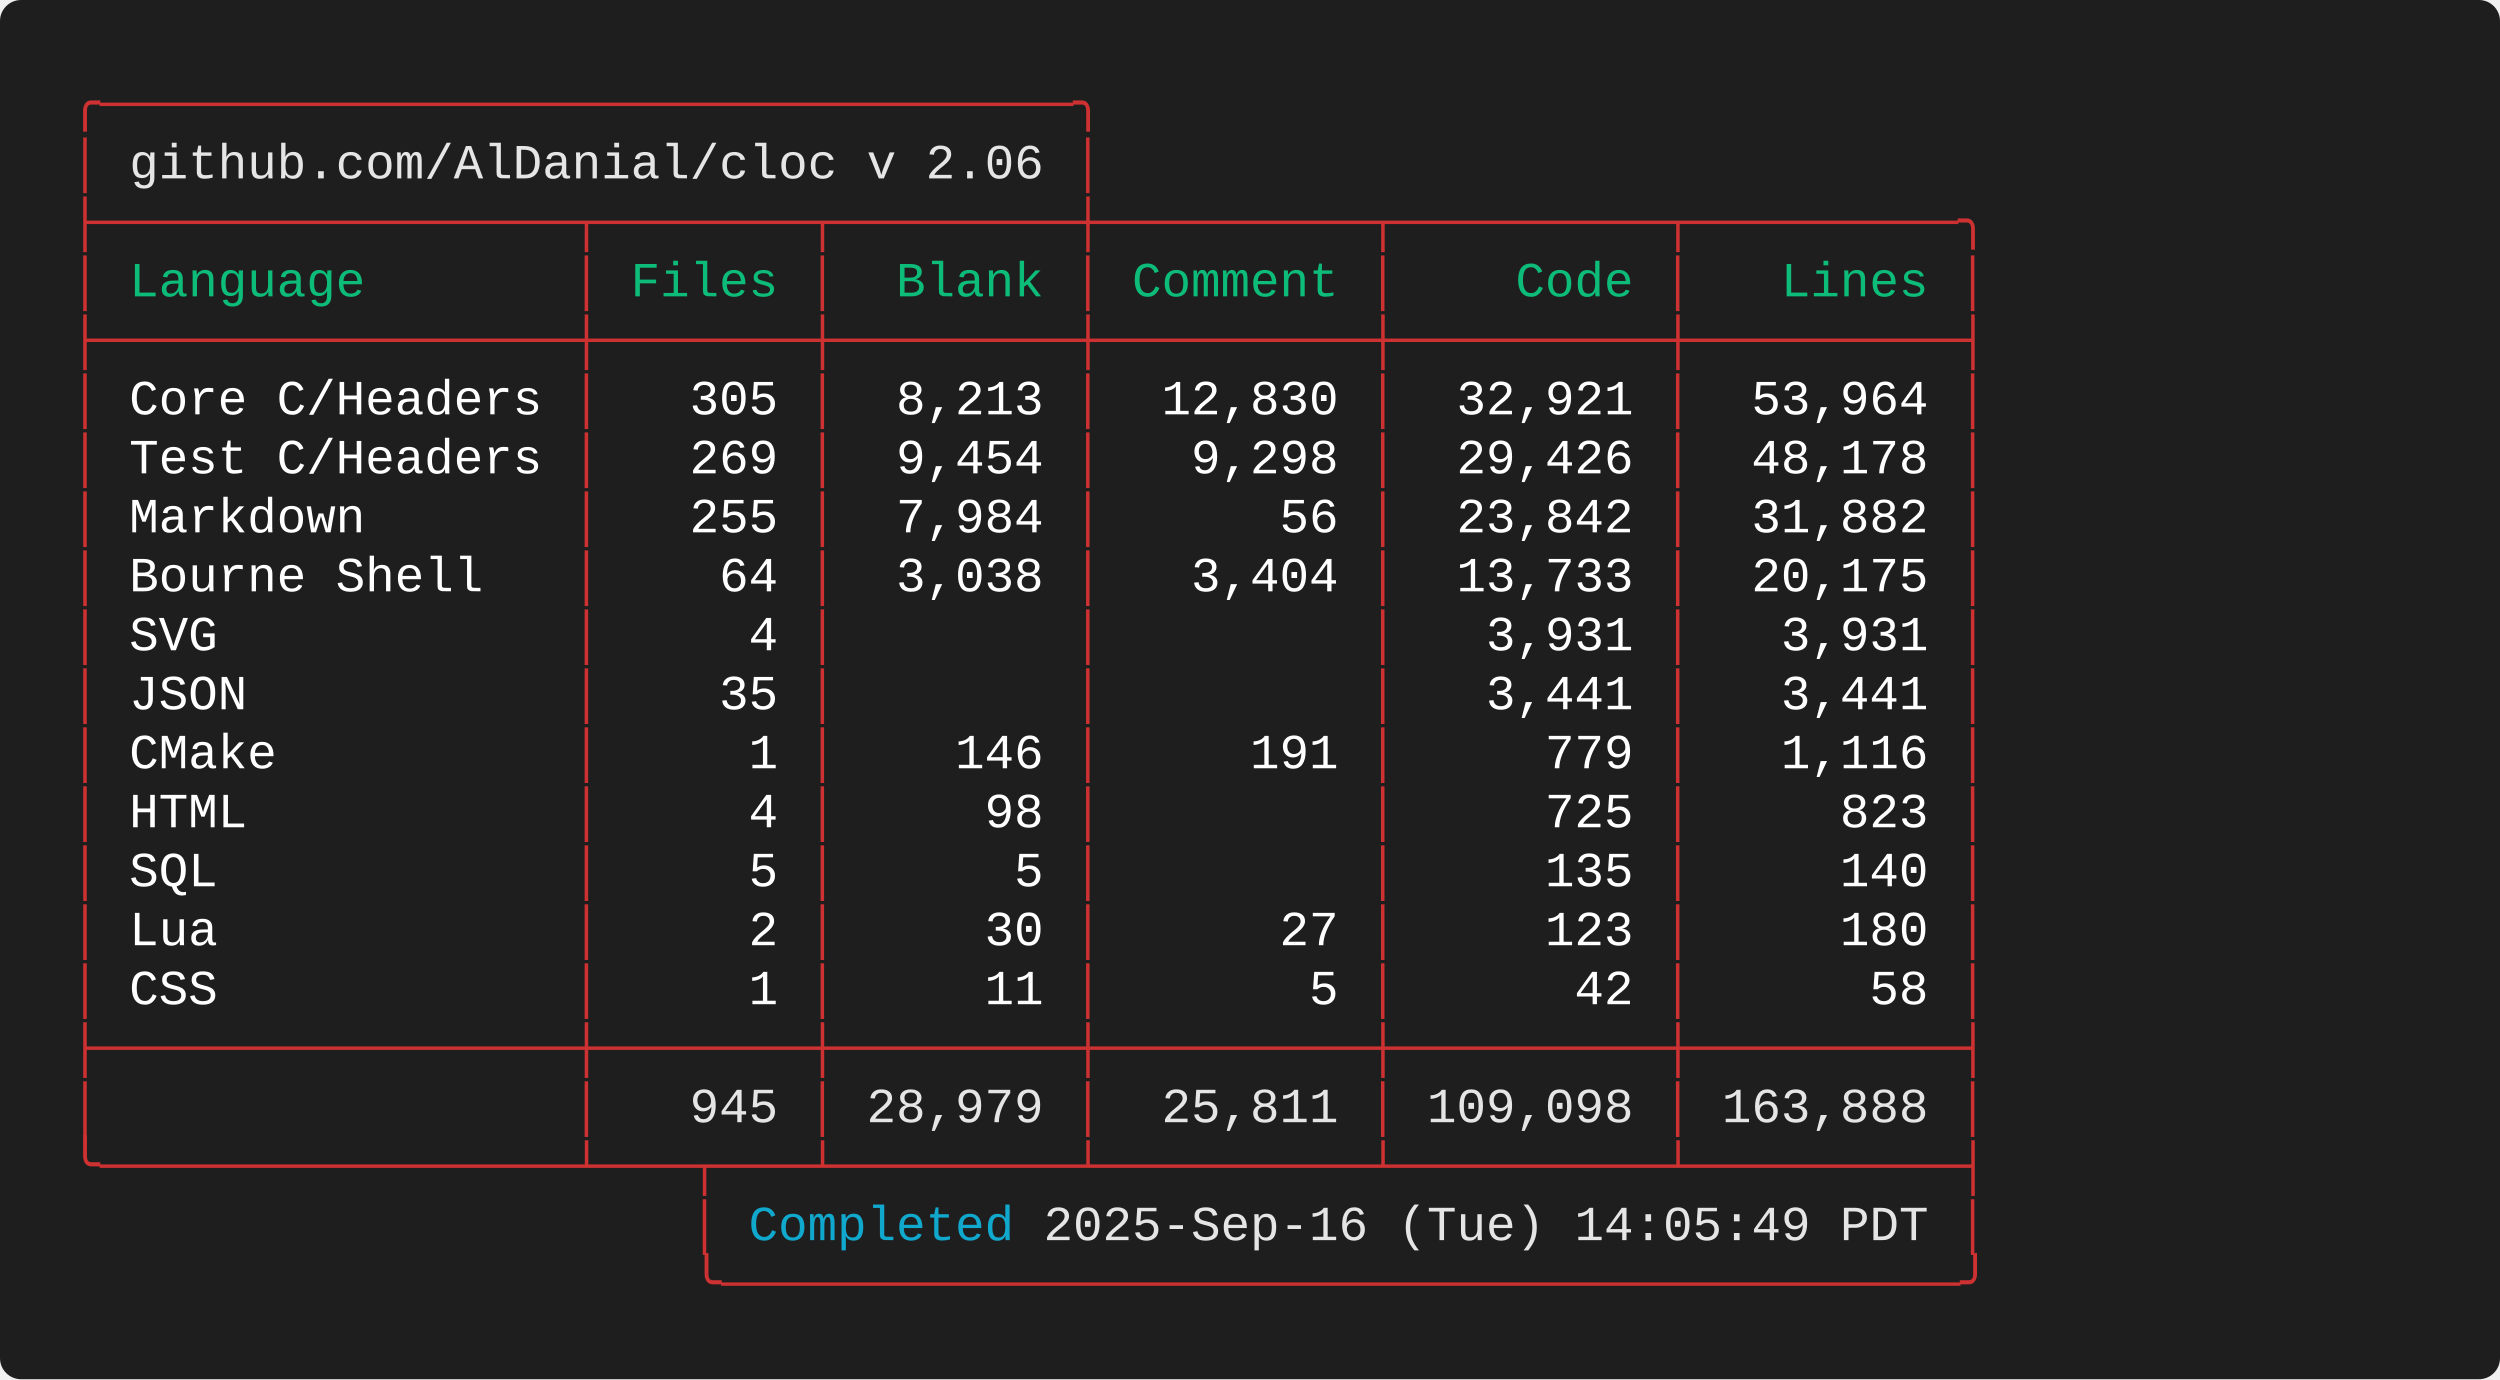
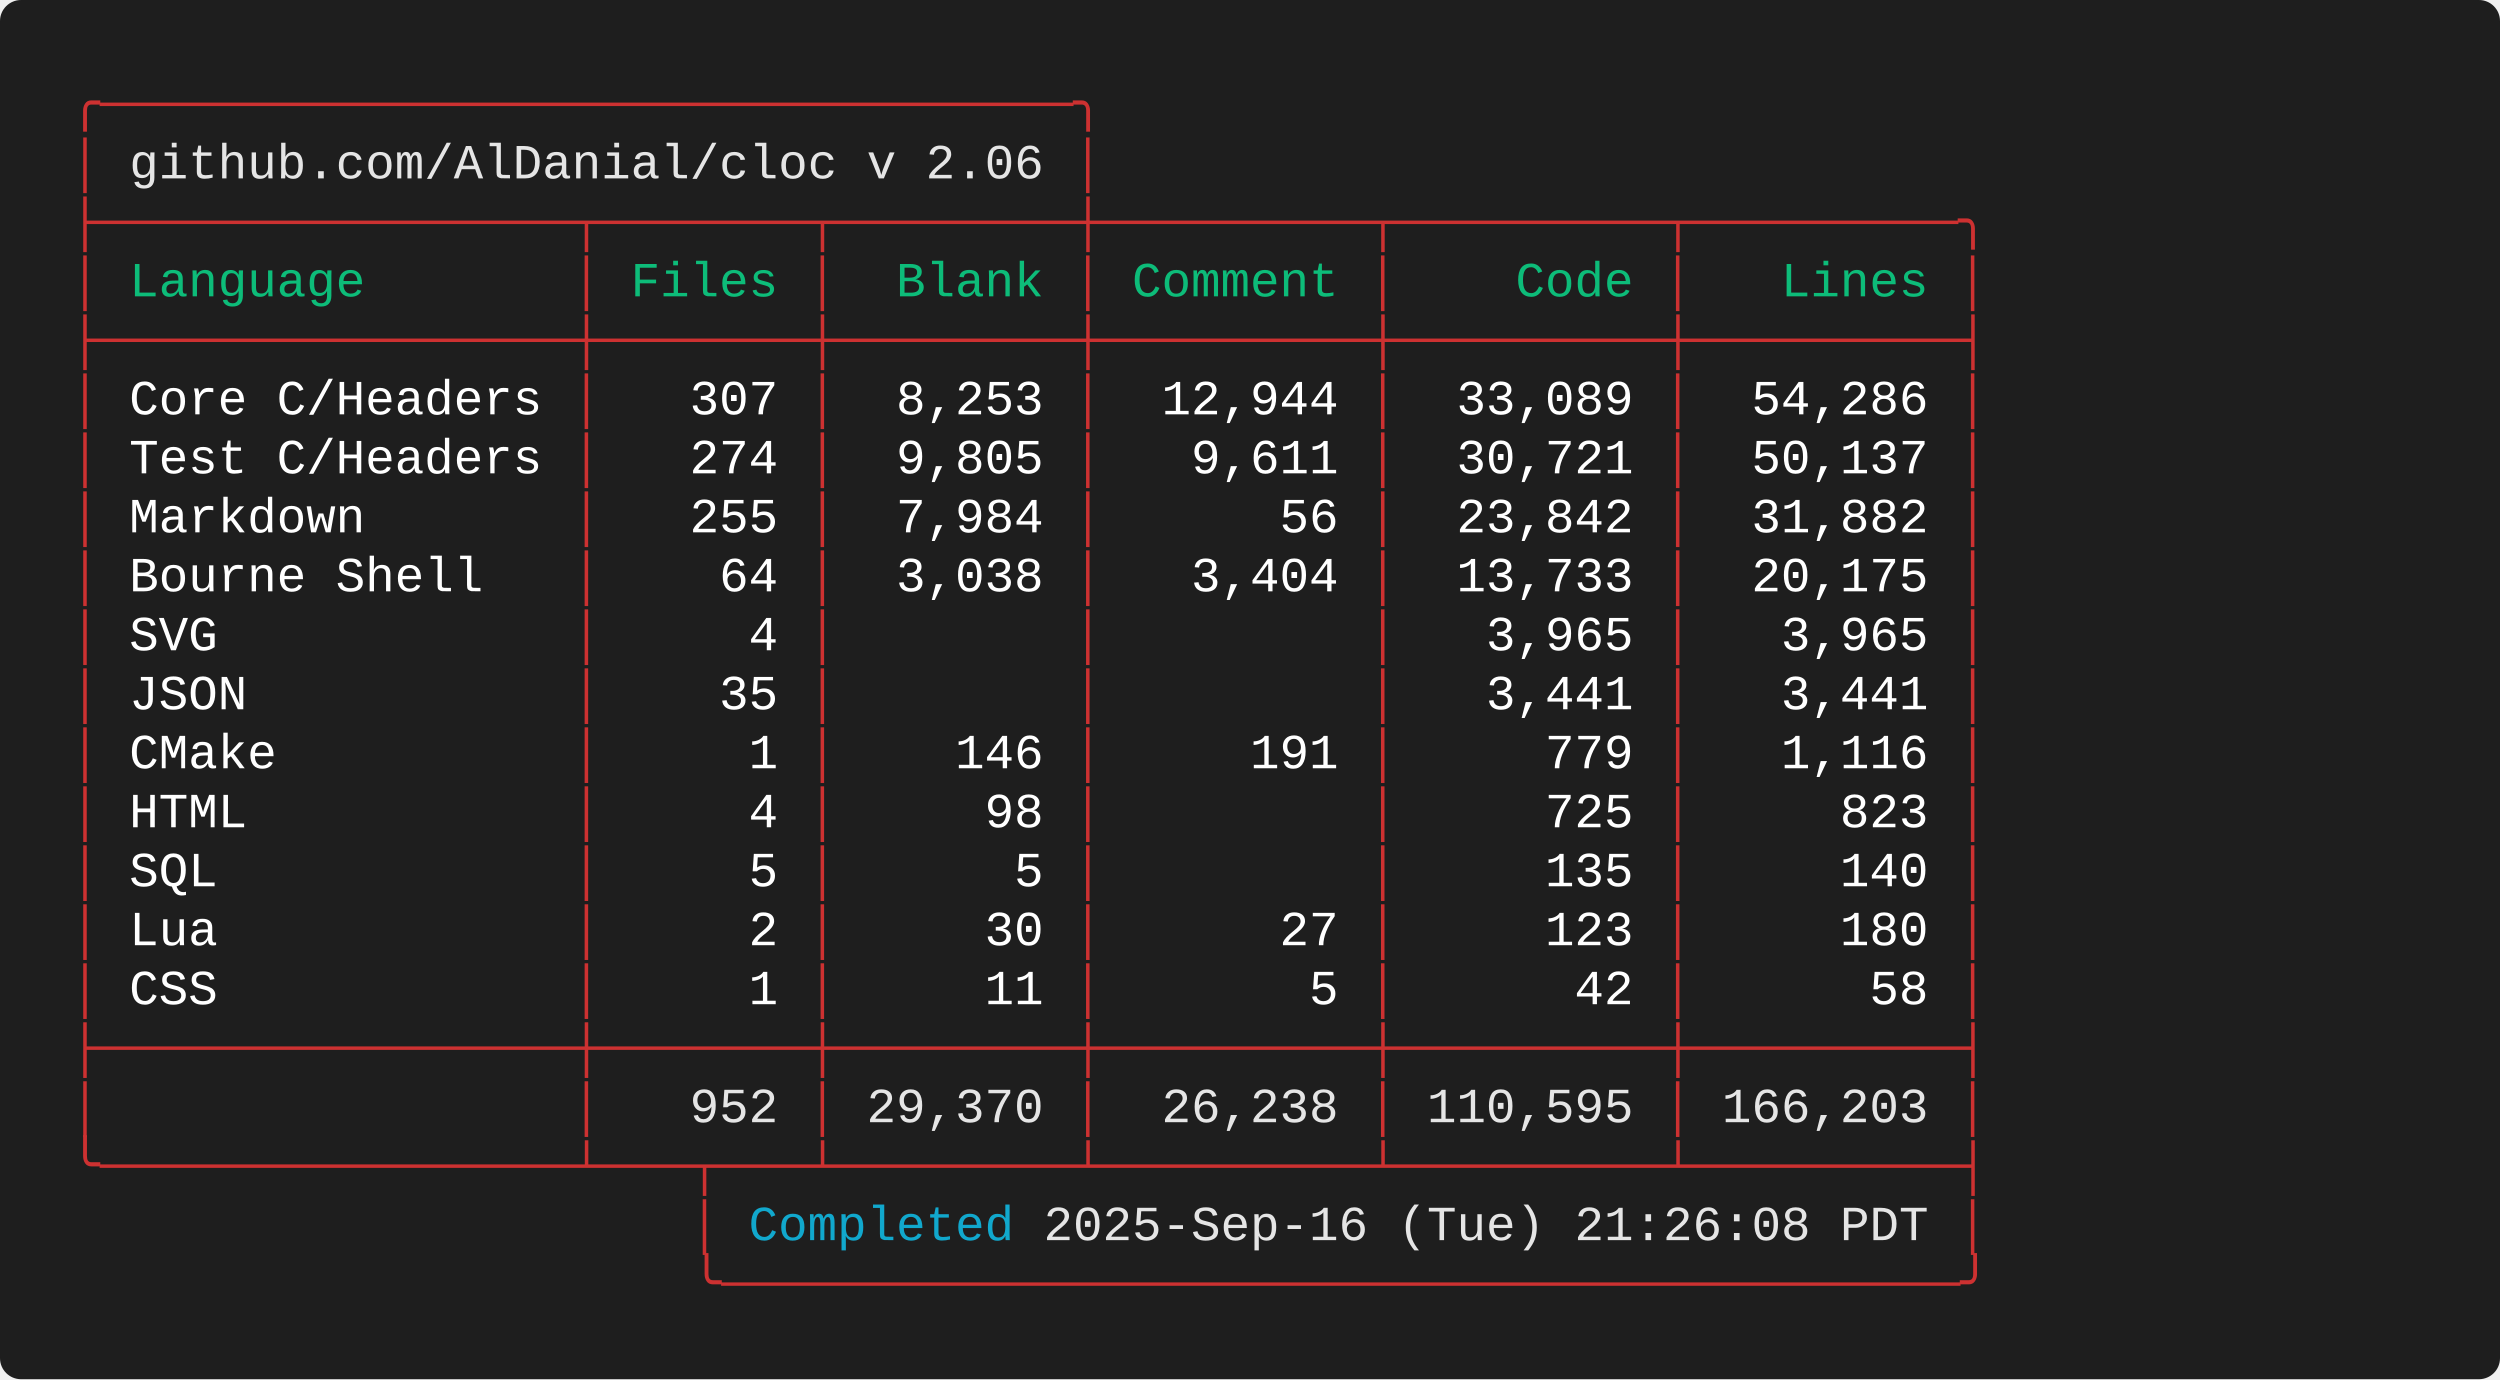
<svg xmlns="http://www.w3.org/2000/svg" width="712.00" height="392.80" viewBox="0 0 712.00 392.80">
  <defs>
    <style type="text/css">.terminal-text { font-family: 'Consolas', 'Consolas', 'Monaco', 'Courier New', monospace; }</style>
  </defs>
  <rect width="100%" height="100%" fill="#1e1e1e" rx="6" />
  <text x="20.00" y="34.00" font-size="14" class="terminal-text" xml:space="preserve" textLength="294.00" lengthAdjust="spacingAndGlyphs" fill="#cd3131">╭─────────────────────────────────╮</text>
  <text x="20.00" y="50.80" font-size="14" class="terminal-text" xml:space="preserve" textLength="16.80" lengthAdjust="spacingAndGlyphs" fill="#cd3131">│ </text>
  <text x="36.80" y="50.80" font-size="14" class="terminal-text" xml:space="preserve" textLength="260.40" lengthAdjust="spacingAndGlyphs" fill="#e5e5e5">github.com/AlDanial/cloc v 2.06</text>
  <text x="297.20" y="50.80" font-size="14" class="terminal-text" xml:space="preserve" textLength="8.40" lengthAdjust="spacingAndGlyphs" fill="#ffffff"> </text>
  <text x="305.60" y="50.80" font-size="14" class="terminal-text" xml:space="preserve" textLength="8.40" lengthAdjust="spacingAndGlyphs" fill="#cd3131">│</text>
  <text x="20.00" y="67.60" font-size="14" class="terminal-text" xml:space="preserve" textLength="546.00" lengthAdjust="spacingAndGlyphs" fill="#cd3131">├────────────────┬───────┬────────┼─────────┬─────────┬─────────╮</text>
  <text x="20.00" y="84.40" font-size="14" class="terminal-text" xml:space="preserve" textLength="8.40" lengthAdjust="spacingAndGlyphs" fill="#cd3131">│</text>
  <text x="28.40" y="84.40" font-size="14" class="terminal-text" xml:space="preserve" textLength="134.40" lengthAdjust="spacingAndGlyphs" fill="#0dbc79"> Language       </text>
  <text x="162.80" y="84.40" font-size="14" class="terminal-text" xml:space="preserve" textLength="8.40" lengthAdjust="spacingAndGlyphs" fill="#cd3131">│</text>
  <text x="171.20" y="84.40" font-size="14" class="terminal-text" xml:space="preserve" textLength="58.80" lengthAdjust="spacingAndGlyphs" fill="#0dbc79"> Files </text>
  <text x="230.00" y="84.40" font-size="14" class="terminal-text" xml:space="preserve" textLength="8.40" lengthAdjust="spacingAndGlyphs" fill="#cd3131">│</text>
  <text x="238.40" y="84.40" font-size="14" class="terminal-text" xml:space="preserve" textLength="67.20" lengthAdjust="spacingAndGlyphs" fill="#0dbc79">  Blank </text>
  <text x="305.60" y="84.40" font-size="14" class="terminal-text" xml:space="preserve" textLength="8.40" lengthAdjust="spacingAndGlyphs" fill="#cd3131">│</text>
  <text x="314.00" y="84.40" font-size="14" class="terminal-text" xml:space="preserve" textLength="75.60" lengthAdjust="spacingAndGlyphs" fill="#0dbc79"> Comment </text>
  <text x="389.60" y="84.40" font-size="14" class="terminal-text" xml:space="preserve" textLength="8.40" lengthAdjust="spacingAndGlyphs" fill="#cd3131">│</text>
  <text x="398.00" y="84.40" font-size="14" class="terminal-text" xml:space="preserve" textLength="75.60" lengthAdjust="spacingAndGlyphs" fill="#0dbc79">    Code </text>
  <text x="473.60" y="84.40" font-size="14" class="terminal-text" xml:space="preserve" textLength="8.40" lengthAdjust="spacingAndGlyphs" fill="#cd3131">│</text>
  <text x="482.00" y="84.40" font-size="14" class="terminal-text" xml:space="preserve" textLength="75.60" lengthAdjust="spacingAndGlyphs" fill="#0dbc79">   Lines </text>
  <text x="557.60" y="84.40" font-size="14" class="terminal-text" xml:space="preserve" textLength="8.40" lengthAdjust="spacingAndGlyphs" fill="#cd3131">│</text>
  <text x="20.00" y="101.20" font-size="14" class="terminal-text" xml:space="preserve" textLength="546.00" lengthAdjust="spacingAndGlyphs" fill="#cd3131">├────────────────┼───────┼────────┼─────────┼─────────┼─────────┤</text>
  <text x="20.00" y="118.00" font-size="14" class="terminal-text" xml:space="preserve" textLength="8.40" lengthAdjust="spacingAndGlyphs" fill="#cd3131">│</text>
  <text x="28.40" y="118.00" font-size="14" class="terminal-text" xml:space="preserve" textLength="134.40" lengthAdjust="spacingAndGlyphs" fill="#ffffff"> Core C/Headers </text>
  <text x="162.80" y="118.00" font-size="14" class="terminal-text" xml:space="preserve" textLength="8.40" lengthAdjust="spacingAndGlyphs" fill="#cd3131">│</text>
-   <text x="171.20" y="118.00" font-size="14" class="terminal-text" xml:space="preserve" textLength="58.80" lengthAdjust="spacingAndGlyphs" fill="#ffffff">   305 </text>
+   <text x="171.20" y="118.00" font-size="14" class="terminal-text" xml:space="preserve" textLength="58.80" lengthAdjust="spacingAndGlyphs" fill="#ffffff">   307 </text>
  <text x="230.00" y="118.00" font-size="14" class="terminal-text" xml:space="preserve" textLength="8.40" lengthAdjust="spacingAndGlyphs" fill="#cd3131">│</text>
-   <text x="238.40" y="118.00" font-size="14" class="terminal-text" xml:space="preserve" textLength="67.20" lengthAdjust="spacingAndGlyphs" fill="#ffffff">  8,213 </text>
+   <text x="238.40" y="118.00" font-size="14" class="terminal-text" xml:space="preserve" textLength="67.20" lengthAdjust="spacingAndGlyphs" fill="#ffffff">  8,253 </text>
  <text x="305.60" y="118.00" font-size="14" class="terminal-text" xml:space="preserve" textLength="8.40" lengthAdjust="spacingAndGlyphs" fill="#cd3131">│</text>
-   <text x="314.00" y="118.00" font-size="14" class="terminal-text" xml:space="preserve" textLength="75.60" lengthAdjust="spacingAndGlyphs" fill="#ffffff">  12,830 </text>
+   <text x="314.00" y="118.00" font-size="14" class="terminal-text" xml:space="preserve" textLength="75.60" lengthAdjust="spacingAndGlyphs" fill="#ffffff">  12,944 </text>
  <text x="389.60" y="118.00" font-size="14" class="terminal-text" xml:space="preserve" textLength="8.40" lengthAdjust="spacingAndGlyphs" fill="#cd3131">│</text>
-   <text x="398.00" y="118.00" font-size="14" class="terminal-text" xml:space="preserve" textLength="75.60" lengthAdjust="spacingAndGlyphs" fill="#ffffff">  32,921 </text>
+   <text x="398.00" y="118.00" font-size="14" class="terminal-text" xml:space="preserve" textLength="75.60" lengthAdjust="spacingAndGlyphs" fill="#ffffff">  33,089 </text>
  <text x="473.60" y="118.00" font-size="14" class="terminal-text" xml:space="preserve" textLength="8.40" lengthAdjust="spacingAndGlyphs" fill="#cd3131">│</text>
-   <text x="482.00" y="118.00" font-size="14" class="terminal-text" xml:space="preserve" textLength="75.60" lengthAdjust="spacingAndGlyphs" fill="#ffffff">  53,964 </text>
+   <text x="482.00" y="118.00" font-size="14" class="terminal-text" xml:space="preserve" textLength="75.60" lengthAdjust="spacingAndGlyphs" fill="#ffffff">  54,286 </text>
  <text x="557.60" y="118.00" font-size="14" class="terminal-text" xml:space="preserve" textLength="8.40" lengthAdjust="spacingAndGlyphs" fill="#cd3131">│</text>
  <text x="20.00" y="134.80" font-size="14" class="terminal-text" xml:space="preserve" textLength="8.40" lengthAdjust="spacingAndGlyphs" fill="#cd3131">│</text>
  <text x="28.40" y="134.80" font-size="14" class="terminal-text" xml:space="preserve" textLength="134.40" lengthAdjust="spacingAndGlyphs" fill="#ffffff"> Test C/Headers </text>
  <text x="162.80" y="134.80" font-size="14" class="terminal-text" xml:space="preserve" textLength="8.40" lengthAdjust="spacingAndGlyphs" fill="#cd3131">│</text>
-   <text x="171.20" y="134.80" font-size="14" class="terminal-text" xml:space="preserve" textLength="58.80" lengthAdjust="spacingAndGlyphs" fill="#ffffff">   269 </text>
+   <text x="171.20" y="134.80" font-size="14" class="terminal-text" xml:space="preserve" textLength="58.80" lengthAdjust="spacingAndGlyphs" fill="#ffffff">   274 </text>
  <text x="230.00" y="134.80" font-size="14" class="terminal-text" xml:space="preserve" textLength="8.40" lengthAdjust="spacingAndGlyphs" fill="#cd3131">│</text>
-   <text x="238.40" y="134.80" font-size="14" class="terminal-text" xml:space="preserve" textLength="67.20" lengthAdjust="spacingAndGlyphs" fill="#ffffff">  9,454 </text>
+   <text x="238.40" y="134.80" font-size="14" class="terminal-text" xml:space="preserve" textLength="67.20" lengthAdjust="spacingAndGlyphs" fill="#ffffff">  9,805 </text>
  <text x="305.60" y="134.80" font-size="14" class="terminal-text" xml:space="preserve" textLength="8.40" lengthAdjust="spacingAndGlyphs" fill="#cd3131">│</text>
-   <text x="314.00" y="134.80" font-size="14" class="terminal-text" xml:space="preserve" textLength="75.60" lengthAdjust="spacingAndGlyphs" fill="#ffffff">   9,298 </text>
+   <text x="314.00" y="134.80" font-size="14" class="terminal-text" xml:space="preserve" textLength="75.60" lengthAdjust="spacingAndGlyphs" fill="#ffffff">   9,611 </text>
  <text x="389.60" y="134.80" font-size="14" class="terminal-text" xml:space="preserve" textLength="8.40" lengthAdjust="spacingAndGlyphs" fill="#cd3131">│</text>
-   <text x="398.00" y="134.80" font-size="14" class="terminal-text" xml:space="preserve" textLength="75.60" lengthAdjust="spacingAndGlyphs" fill="#ffffff">  29,426 </text>
+   <text x="398.00" y="134.80" font-size="14" class="terminal-text" xml:space="preserve" textLength="75.60" lengthAdjust="spacingAndGlyphs" fill="#ffffff">  30,721 </text>
  <text x="473.60" y="134.80" font-size="14" class="terminal-text" xml:space="preserve" textLength="8.40" lengthAdjust="spacingAndGlyphs" fill="#cd3131">│</text>
-   <text x="482.00" y="134.80" font-size="14" class="terminal-text" xml:space="preserve" textLength="75.60" lengthAdjust="spacingAndGlyphs" fill="#ffffff">  48,178 </text>
+   <text x="482.00" y="134.80" font-size="14" class="terminal-text" xml:space="preserve" textLength="75.60" lengthAdjust="spacingAndGlyphs" fill="#ffffff">  50,137 </text>
  <text x="557.60" y="134.80" font-size="14" class="terminal-text" xml:space="preserve" textLength="8.40" lengthAdjust="spacingAndGlyphs" fill="#cd3131">│</text>
  <text x="20.00" y="151.60" font-size="14" class="terminal-text" xml:space="preserve" textLength="8.40" lengthAdjust="spacingAndGlyphs" fill="#cd3131">│</text>
  <text x="28.40" y="151.60" font-size="14" class="terminal-text" xml:space="preserve" textLength="134.40" lengthAdjust="spacingAndGlyphs" fill="#ffffff"> Markdown       </text>
  <text x="162.80" y="151.60" font-size="14" class="terminal-text" xml:space="preserve" textLength="8.40" lengthAdjust="spacingAndGlyphs" fill="#cd3131">│</text>
  <text x="171.20" y="151.60" font-size="14" class="terminal-text" xml:space="preserve" textLength="58.80" lengthAdjust="spacingAndGlyphs" fill="#ffffff">   255 </text>
  <text x="230.00" y="151.60" font-size="14" class="terminal-text" xml:space="preserve" textLength="8.40" lengthAdjust="spacingAndGlyphs" fill="#cd3131">│</text>
  <text x="238.40" y="151.60" font-size="14" class="terminal-text" xml:space="preserve" textLength="67.20" lengthAdjust="spacingAndGlyphs" fill="#ffffff">  7,984 </text>
  <text x="305.60" y="151.60" font-size="14" class="terminal-text" xml:space="preserve" textLength="8.40" lengthAdjust="spacingAndGlyphs" fill="#cd3131">│</text>
  <text x="314.00" y="151.60" font-size="14" class="terminal-text" xml:space="preserve" textLength="75.60" lengthAdjust="spacingAndGlyphs" fill="#ffffff">      56 </text>
  <text x="389.60" y="151.60" font-size="14" class="terminal-text" xml:space="preserve" textLength="8.40" lengthAdjust="spacingAndGlyphs" fill="#cd3131">│</text>
  <text x="398.00" y="151.60" font-size="14" class="terminal-text" xml:space="preserve" textLength="75.60" lengthAdjust="spacingAndGlyphs" fill="#ffffff">  23,842 </text>
  <text x="473.60" y="151.60" font-size="14" class="terminal-text" xml:space="preserve" textLength="8.40" lengthAdjust="spacingAndGlyphs" fill="#cd3131">│</text>
  <text x="482.00" y="151.60" font-size="14" class="terminal-text" xml:space="preserve" textLength="75.60" lengthAdjust="spacingAndGlyphs" fill="#ffffff">  31,882 </text>
  <text x="557.60" y="151.60" font-size="14" class="terminal-text" xml:space="preserve" textLength="8.40" lengthAdjust="spacingAndGlyphs" fill="#cd3131">│</text>
  <text x="20.00" y="168.40" font-size="14" class="terminal-text" xml:space="preserve" textLength="8.40" lengthAdjust="spacingAndGlyphs" fill="#cd3131">│</text>
  <text x="28.40" y="168.40" font-size="14" class="terminal-text" xml:space="preserve" textLength="134.40" lengthAdjust="spacingAndGlyphs" fill="#ffffff"> Bourne Shell   </text>
  <text x="162.80" y="168.40" font-size="14" class="terminal-text" xml:space="preserve" textLength="8.40" lengthAdjust="spacingAndGlyphs" fill="#cd3131">│</text>
  <text x="171.20" y="168.40" font-size="14" class="terminal-text" xml:space="preserve" textLength="58.80" lengthAdjust="spacingAndGlyphs" fill="#ffffff">    64 </text>
  <text x="230.00" y="168.40" font-size="14" class="terminal-text" xml:space="preserve" textLength="8.40" lengthAdjust="spacingAndGlyphs" fill="#cd3131">│</text>
  <text x="238.40" y="168.40" font-size="14" class="terminal-text" xml:space="preserve" textLength="67.20" lengthAdjust="spacingAndGlyphs" fill="#ffffff">  3,038 </text>
  <text x="305.60" y="168.40" font-size="14" class="terminal-text" xml:space="preserve" textLength="8.40" lengthAdjust="spacingAndGlyphs" fill="#cd3131">│</text>
  <text x="314.00" y="168.40" font-size="14" class="terminal-text" xml:space="preserve" textLength="75.60" lengthAdjust="spacingAndGlyphs" fill="#ffffff">   3,404 </text>
  <text x="389.60" y="168.40" font-size="14" class="terminal-text" xml:space="preserve" textLength="8.40" lengthAdjust="spacingAndGlyphs" fill="#cd3131">│</text>
  <text x="398.00" y="168.40" font-size="14" class="terminal-text" xml:space="preserve" textLength="75.60" lengthAdjust="spacingAndGlyphs" fill="#ffffff">  13,733 </text>
  <text x="473.60" y="168.40" font-size="14" class="terminal-text" xml:space="preserve" textLength="8.40" lengthAdjust="spacingAndGlyphs" fill="#cd3131">│</text>
  <text x="482.00" y="168.40" font-size="14" class="terminal-text" xml:space="preserve" textLength="75.60" lengthAdjust="spacingAndGlyphs" fill="#ffffff">  20,175 </text>
  <text x="557.60" y="168.40" font-size="14" class="terminal-text" xml:space="preserve" textLength="8.40" lengthAdjust="spacingAndGlyphs" fill="#cd3131">│</text>
  <text x="20.00" y="185.20" font-size="14" class="terminal-text" xml:space="preserve" textLength="8.40" lengthAdjust="spacingAndGlyphs" fill="#cd3131">│</text>
  <text x="28.40" y="185.20" font-size="14" class="terminal-text" xml:space="preserve" textLength="134.40" lengthAdjust="spacingAndGlyphs" fill="#ffffff"> SVG            </text>
  <text x="162.80" y="185.20" font-size="14" class="terminal-text" xml:space="preserve" textLength="8.40" lengthAdjust="spacingAndGlyphs" fill="#cd3131">│</text>
  <text x="171.20" y="185.20" font-size="14" class="terminal-text" xml:space="preserve" textLength="58.80" lengthAdjust="spacingAndGlyphs" fill="#ffffff">     4 </text>
  <text x="230.00" y="185.20" font-size="14" class="terminal-text" xml:space="preserve" textLength="8.40" lengthAdjust="spacingAndGlyphs" fill="#cd3131">│</text>
  <text x="238.40" y="185.20" font-size="14" class="terminal-text" xml:space="preserve" textLength="67.20" lengthAdjust="spacingAndGlyphs" fill="#ffffff">        </text>
  <text x="305.60" y="185.20" font-size="14" class="terminal-text" xml:space="preserve" textLength="8.40" lengthAdjust="spacingAndGlyphs" fill="#cd3131">│</text>
  <text x="314.00" y="185.20" font-size="14" class="terminal-text" xml:space="preserve" textLength="75.60" lengthAdjust="spacingAndGlyphs" fill="#ffffff">         </text>
  <text x="389.60" y="185.20" font-size="14" class="terminal-text" xml:space="preserve" textLength="8.40" lengthAdjust="spacingAndGlyphs" fill="#cd3131">│</text>
-   <text x="398.00" y="185.20" font-size="14" class="terminal-text" xml:space="preserve" textLength="75.60" lengthAdjust="spacingAndGlyphs" fill="#ffffff">   3,931 </text>
+   <text x="398.00" y="185.20" font-size="14" class="terminal-text" xml:space="preserve" textLength="75.60" lengthAdjust="spacingAndGlyphs" fill="#ffffff">   3,965 </text>
  <text x="473.60" y="185.20" font-size="14" class="terminal-text" xml:space="preserve" textLength="8.40" lengthAdjust="spacingAndGlyphs" fill="#cd3131">│</text>
-   <text x="482.00" y="185.20" font-size="14" class="terminal-text" xml:space="preserve" textLength="75.60" lengthAdjust="spacingAndGlyphs" fill="#ffffff">   3,931 </text>
+   <text x="482.00" y="185.20" font-size="14" class="terminal-text" xml:space="preserve" textLength="75.60" lengthAdjust="spacingAndGlyphs" fill="#ffffff">   3,965 </text>
  <text x="557.60" y="185.20" font-size="14" class="terminal-text" xml:space="preserve" textLength="8.40" lengthAdjust="spacingAndGlyphs" fill="#cd3131">│</text>
  <text x="20.00" y="202.00" font-size="14" class="terminal-text" xml:space="preserve" textLength="8.40" lengthAdjust="spacingAndGlyphs" fill="#cd3131">│</text>
  <text x="28.40" y="202.00" font-size="14" class="terminal-text" xml:space="preserve" textLength="134.40" lengthAdjust="spacingAndGlyphs" fill="#ffffff"> JSON           </text>
  <text x="162.80" y="202.00" font-size="14" class="terminal-text" xml:space="preserve" textLength="8.40" lengthAdjust="spacingAndGlyphs" fill="#cd3131">│</text>
  <text x="171.20" y="202.00" font-size="14" class="terminal-text" xml:space="preserve" textLength="58.80" lengthAdjust="spacingAndGlyphs" fill="#ffffff">    35 </text>
  <text x="230.00" y="202.00" font-size="14" class="terminal-text" xml:space="preserve" textLength="8.40" lengthAdjust="spacingAndGlyphs" fill="#cd3131">│</text>
  <text x="238.40" y="202.00" font-size="14" class="terminal-text" xml:space="preserve" textLength="67.20" lengthAdjust="spacingAndGlyphs" fill="#ffffff">        </text>
  <text x="305.60" y="202.00" font-size="14" class="terminal-text" xml:space="preserve" textLength="8.40" lengthAdjust="spacingAndGlyphs" fill="#cd3131">│</text>
  <text x="314.00" y="202.00" font-size="14" class="terminal-text" xml:space="preserve" textLength="75.60" lengthAdjust="spacingAndGlyphs" fill="#ffffff">         </text>
  <text x="389.60" y="202.00" font-size="14" class="terminal-text" xml:space="preserve" textLength="8.40" lengthAdjust="spacingAndGlyphs" fill="#cd3131">│</text>
  <text x="398.00" y="202.00" font-size="14" class="terminal-text" xml:space="preserve" textLength="75.60" lengthAdjust="spacingAndGlyphs" fill="#ffffff">   3,441 </text>
  <text x="473.60" y="202.00" font-size="14" class="terminal-text" xml:space="preserve" textLength="8.40" lengthAdjust="spacingAndGlyphs" fill="#cd3131">│</text>
  <text x="482.00" y="202.00" font-size="14" class="terminal-text" xml:space="preserve" textLength="75.60" lengthAdjust="spacingAndGlyphs" fill="#ffffff">   3,441 </text>
  <text x="557.60" y="202.00" font-size="14" class="terminal-text" xml:space="preserve" textLength="8.40" lengthAdjust="spacingAndGlyphs" fill="#cd3131">│</text>
  <text x="20.00" y="218.80" font-size="14" class="terminal-text" xml:space="preserve" textLength="8.40" lengthAdjust="spacingAndGlyphs" fill="#cd3131">│</text>
  <text x="28.40" y="218.80" font-size="14" class="terminal-text" xml:space="preserve" textLength="134.40" lengthAdjust="spacingAndGlyphs" fill="#ffffff"> CMake          </text>
  <text x="162.80" y="218.80" font-size="14" class="terminal-text" xml:space="preserve" textLength="8.40" lengthAdjust="spacingAndGlyphs" fill="#cd3131">│</text>
  <text x="171.20" y="218.80" font-size="14" class="terminal-text" xml:space="preserve" textLength="58.80" lengthAdjust="spacingAndGlyphs" fill="#ffffff">     1 </text>
  <text x="230.00" y="218.80" font-size="14" class="terminal-text" xml:space="preserve" textLength="8.40" lengthAdjust="spacingAndGlyphs" fill="#cd3131">│</text>
  <text x="238.40" y="218.80" font-size="14" class="terminal-text" xml:space="preserve" textLength="67.20" lengthAdjust="spacingAndGlyphs" fill="#ffffff">    146 </text>
  <text x="305.60" y="218.80" font-size="14" class="terminal-text" xml:space="preserve" textLength="8.40" lengthAdjust="spacingAndGlyphs" fill="#cd3131">│</text>
  <text x="314.00" y="218.80" font-size="14" class="terminal-text" xml:space="preserve" textLength="75.60" lengthAdjust="spacingAndGlyphs" fill="#ffffff">     191 </text>
  <text x="389.60" y="218.80" font-size="14" class="terminal-text" xml:space="preserve" textLength="8.40" lengthAdjust="spacingAndGlyphs" fill="#cd3131">│</text>
  <text x="398.00" y="218.80" font-size="14" class="terminal-text" xml:space="preserve" textLength="75.60" lengthAdjust="spacingAndGlyphs" fill="#ffffff">     779 </text>
  <text x="473.60" y="218.80" font-size="14" class="terminal-text" xml:space="preserve" textLength="8.40" lengthAdjust="spacingAndGlyphs" fill="#cd3131">│</text>
  <text x="482.00" y="218.80" font-size="14" class="terminal-text" xml:space="preserve" textLength="75.60" lengthAdjust="spacingAndGlyphs" fill="#ffffff">   1,116 </text>
  <text x="557.60" y="218.80" font-size="14" class="terminal-text" xml:space="preserve" textLength="8.40" lengthAdjust="spacingAndGlyphs" fill="#cd3131">│</text>
  <text x="20.00" y="235.60" font-size="14" class="terminal-text" xml:space="preserve" textLength="8.40" lengthAdjust="spacingAndGlyphs" fill="#cd3131">│</text>
  <text x="28.40" y="235.60" font-size="14" class="terminal-text" xml:space="preserve" textLength="134.40" lengthAdjust="spacingAndGlyphs" fill="#ffffff"> HTML           </text>
  <text x="162.80" y="235.60" font-size="14" class="terminal-text" xml:space="preserve" textLength="8.40" lengthAdjust="spacingAndGlyphs" fill="#cd3131">│</text>
  <text x="171.20" y="235.60" font-size="14" class="terminal-text" xml:space="preserve" textLength="58.80" lengthAdjust="spacingAndGlyphs" fill="#ffffff">     4 </text>
  <text x="230.00" y="235.60" font-size="14" class="terminal-text" xml:space="preserve" textLength="8.40" lengthAdjust="spacingAndGlyphs" fill="#cd3131">│</text>
  <text x="238.40" y="235.60" font-size="14" class="terminal-text" xml:space="preserve" textLength="67.20" lengthAdjust="spacingAndGlyphs" fill="#ffffff">     98 </text>
  <text x="305.60" y="235.60" font-size="14" class="terminal-text" xml:space="preserve" textLength="8.40" lengthAdjust="spacingAndGlyphs" fill="#cd3131">│</text>
  <text x="314.00" y="235.60" font-size="14" class="terminal-text" xml:space="preserve" textLength="75.60" lengthAdjust="spacingAndGlyphs" fill="#ffffff">         </text>
  <text x="389.60" y="235.60" font-size="14" class="terminal-text" xml:space="preserve" textLength="8.40" lengthAdjust="spacingAndGlyphs" fill="#cd3131">│</text>
  <text x="398.00" y="235.60" font-size="14" class="terminal-text" xml:space="preserve" textLength="75.60" lengthAdjust="spacingAndGlyphs" fill="#ffffff">     725 </text>
  <text x="473.60" y="235.60" font-size="14" class="terminal-text" xml:space="preserve" textLength="8.40" lengthAdjust="spacingAndGlyphs" fill="#cd3131">│</text>
  <text x="482.00" y="235.60" font-size="14" class="terminal-text" xml:space="preserve" textLength="75.60" lengthAdjust="spacingAndGlyphs" fill="#ffffff">     823 </text>
  <text x="557.60" y="235.60" font-size="14" class="terminal-text" xml:space="preserve" textLength="8.40" lengthAdjust="spacingAndGlyphs" fill="#cd3131">│</text>
  <text x="20.00" y="252.40" font-size="14" class="terminal-text" xml:space="preserve" textLength="8.40" lengthAdjust="spacingAndGlyphs" fill="#cd3131">│</text>
  <text x="28.40" y="252.40" font-size="14" class="terminal-text" xml:space="preserve" textLength="134.40" lengthAdjust="spacingAndGlyphs" fill="#ffffff"> SQL            </text>
  <text x="162.80" y="252.40" font-size="14" class="terminal-text" xml:space="preserve" textLength="8.40" lengthAdjust="spacingAndGlyphs" fill="#cd3131">│</text>
  <text x="171.20" y="252.40" font-size="14" class="terminal-text" xml:space="preserve" textLength="58.80" lengthAdjust="spacingAndGlyphs" fill="#ffffff">     5 </text>
  <text x="230.00" y="252.40" font-size="14" class="terminal-text" xml:space="preserve" textLength="8.40" lengthAdjust="spacingAndGlyphs" fill="#cd3131">│</text>
  <text x="238.40" y="252.40" font-size="14" class="terminal-text" xml:space="preserve" textLength="67.20" lengthAdjust="spacingAndGlyphs" fill="#ffffff">      5 </text>
  <text x="305.60" y="252.40" font-size="14" class="terminal-text" xml:space="preserve" textLength="8.40" lengthAdjust="spacingAndGlyphs" fill="#cd3131">│</text>
  <text x="314.00" y="252.40" font-size="14" class="terminal-text" xml:space="preserve" textLength="75.60" lengthAdjust="spacingAndGlyphs" fill="#ffffff">         </text>
  <text x="389.60" y="252.40" font-size="14" class="terminal-text" xml:space="preserve" textLength="8.40" lengthAdjust="spacingAndGlyphs" fill="#cd3131">│</text>
  <text x="398.00" y="252.40" font-size="14" class="terminal-text" xml:space="preserve" textLength="75.60" lengthAdjust="spacingAndGlyphs" fill="#ffffff">     135 </text>
  <text x="473.60" y="252.40" font-size="14" class="terminal-text" xml:space="preserve" textLength="8.40" lengthAdjust="spacingAndGlyphs" fill="#cd3131">│</text>
  <text x="482.00" y="252.40" font-size="14" class="terminal-text" xml:space="preserve" textLength="75.60" lengthAdjust="spacingAndGlyphs" fill="#ffffff">     140 </text>
  <text x="557.60" y="252.40" font-size="14" class="terminal-text" xml:space="preserve" textLength="8.40" lengthAdjust="spacingAndGlyphs" fill="#cd3131">│</text>
  <text x="20.00" y="269.20" font-size="14" class="terminal-text" xml:space="preserve" textLength="8.40" lengthAdjust="spacingAndGlyphs" fill="#cd3131">│</text>
  <text x="28.40" y="269.20" font-size="14" class="terminal-text" xml:space="preserve" textLength="134.40" lengthAdjust="spacingAndGlyphs" fill="#ffffff"> Lua            </text>
  <text x="162.80" y="269.20" font-size="14" class="terminal-text" xml:space="preserve" textLength="8.40" lengthAdjust="spacingAndGlyphs" fill="#cd3131">│</text>
  <text x="171.20" y="269.20" font-size="14" class="terminal-text" xml:space="preserve" textLength="58.80" lengthAdjust="spacingAndGlyphs" fill="#ffffff">     2 </text>
  <text x="230.00" y="269.20" font-size="14" class="terminal-text" xml:space="preserve" textLength="8.40" lengthAdjust="spacingAndGlyphs" fill="#cd3131">│</text>
  <text x="238.40" y="269.20" font-size="14" class="terminal-text" xml:space="preserve" textLength="67.20" lengthAdjust="spacingAndGlyphs" fill="#ffffff">     30 </text>
  <text x="305.60" y="269.20" font-size="14" class="terminal-text" xml:space="preserve" textLength="8.40" lengthAdjust="spacingAndGlyphs" fill="#cd3131">│</text>
  <text x="314.00" y="269.20" font-size="14" class="terminal-text" xml:space="preserve" textLength="75.60" lengthAdjust="spacingAndGlyphs" fill="#ffffff">      27 </text>
  <text x="389.60" y="269.20" font-size="14" class="terminal-text" xml:space="preserve" textLength="8.40" lengthAdjust="spacingAndGlyphs" fill="#cd3131">│</text>
  <text x="398.00" y="269.20" font-size="14" class="terminal-text" xml:space="preserve" textLength="75.60" lengthAdjust="spacingAndGlyphs" fill="#ffffff">     123 </text>
  <text x="473.60" y="269.20" font-size="14" class="terminal-text" xml:space="preserve" textLength="8.40" lengthAdjust="spacingAndGlyphs" fill="#cd3131">│</text>
  <text x="482.00" y="269.20" font-size="14" class="terminal-text" xml:space="preserve" textLength="75.60" lengthAdjust="spacingAndGlyphs" fill="#ffffff">     180 </text>
  <text x="557.60" y="269.20" font-size="14" class="terminal-text" xml:space="preserve" textLength="8.40" lengthAdjust="spacingAndGlyphs" fill="#cd3131">│</text>
  <text x="20.00" y="286.00" font-size="14" class="terminal-text" xml:space="preserve" textLength="8.40" lengthAdjust="spacingAndGlyphs" fill="#cd3131">│</text>
  <text x="28.40" y="286.00" font-size="14" class="terminal-text" xml:space="preserve" textLength="134.40" lengthAdjust="spacingAndGlyphs" fill="#ffffff"> CSS            </text>
  <text x="162.80" y="286.00" font-size="14" class="terminal-text" xml:space="preserve" textLength="8.40" lengthAdjust="spacingAndGlyphs" fill="#cd3131">│</text>
  <text x="171.20" y="286.00" font-size="14" class="terminal-text" xml:space="preserve" textLength="58.80" lengthAdjust="spacingAndGlyphs" fill="#ffffff">     1 </text>
  <text x="230.00" y="286.00" font-size="14" class="terminal-text" xml:space="preserve" textLength="8.40" lengthAdjust="spacingAndGlyphs" fill="#cd3131">│</text>
  <text x="238.40" y="286.00" font-size="14" class="terminal-text" xml:space="preserve" textLength="67.20" lengthAdjust="spacingAndGlyphs" fill="#ffffff">     11 </text>
  <text x="305.60" y="286.00" font-size="14" class="terminal-text" xml:space="preserve" textLength="8.40" lengthAdjust="spacingAndGlyphs" fill="#cd3131">│</text>
  <text x="314.00" y="286.00" font-size="14" class="terminal-text" xml:space="preserve" textLength="75.60" lengthAdjust="spacingAndGlyphs" fill="#ffffff">       5 </text>
  <text x="389.60" y="286.00" font-size="14" class="terminal-text" xml:space="preserve" textLength="8.40" lengthAdjust="spacingAndGlyphs" fill="#cd3131">│</text>
  <text x="398.00" y="286.00" font-size="14" class="terminal-text" xml:space="preserve" textLength="75.60" lengthAdjust="spacingAndGlyphs" fill="#ffffff">      42 </text>
  <text x="473.60" y="286.00" font-size="14" class="terminal-text" xml:space="preserve" textLength="8.40" lengthAdjust="spacingAndGlyphs" fill="#cd3131">│</text>
  <text x="482.00" y="286.00" font-size="14" class="terminal-text" xml:space="preserve" textLength="75.60" lengthAdjust="spacingAndGlyphs" fill="#ffffff">      58 </text>
  <text x="557.60" y="286.00" font-size="14" class="terminal-text" xml:space="preserve" textLength="8.40" lengthAdjust="spacingAndGlyphs" fill="#cd3131">│</text>
  <text x="20.00" y="302.80" font-size="14" class="terminal-text" xml:space="preserve" textLength="546.00" lengthAdjust="spacingAndGlyphs" fill="#cd3131">├────────────────┼───────┼────────┼─────────┼─────────┼─────────┤</text>
  <text x="20.00" y="319.60" font-size="14" class="terminal-text" xml:space="preserve" textLength="8.40" lengthAdjust="spacingAndGlyphs" fill="#cd3131">│</text>
  <text x="28.40" y="319.60" font-size="14" class="terminal-text" xml:space="preserve" textLength="134.40" lengthAdjust="spacingAndGlyphs" fill="#e5e5e5">                </text>
  <text x="162.80" y="319.60" font-size="14" class="terminal-text" xml:space="preserve" textLength="8.40" lengthAdjust="spacingAndGlyphs" fill="#cd3131">│</text>
-   <text x="171.20" y="319.60" font-size="14" class="terminal-text" xml:space="preserve" textLength="58.80" lengthAdjust="spacingAndGlyphs" fill="#e5e5e5">   945 </text>
+   <text x="171.20" y="319.60" font-size="14" class="terminal-text" xml:space="preserve" textLength="58.80" lengthAdjust="spacingAndGlyphs" fill="#e5e5e5">   952 </text>
  <text x="230.00" y="319.60" font-size="14" class="terminal-text" xml:space="preserve" textLength="8.40" lengthAdjust="spacingAndGlyphs" fill="#cd3131">│</text>
-   <text x="238.40" y="319.60" font-size="14" class="terminal-text" xml:space="preserve" textLength="67.20" lengthAdjust="spacingAndGlyphs" fill="#e5e5e5"> 28,979 </text>
+   <text x="238.40" y="319.60" font-size="14" class="terminal-text" xml:space="preserve" textLength="67.20" lengthAdjust="spacingAndGlyphs" fill="#e5e5e5"> 29,370 </text>
  <text x="305.60" y="319.60" font-size="14" class="terminal-text" xml:space="preserve" textLength="8.40" lengthAdjust="spacingAndGlyphs" fill="#cd3131">│</text>
-   <text x="314.00" y="319.60" font-size="14" class="terminal-text" xml:space="preserve" textLength="75.60" lengthAdjust="spacingAndGlyphs" fill="#e5e5e5">  25,811 </text>
+   <text x="314.00" y="319.60" font-size="14" class="terminal-text" xml:space="preserve" textLength="75.60" lengthAdjust="spacingAndGlyphs" fill="#e5e5e5">  26,238 </text>
  <text x="389.60" y="319.60" font-size="14" class="terminal-text" xml:space="preserve" textLength="8.40" lengthAdjust="spacingAndGlyphs" fill="#cd3131">│</text>
-   <text x="398.00" y="319.60" font-size="14" class="terminal-text" xml:space="preserve" textLength="75.60" lengthAdjust="spacingAndGlyphs" fill="#e5e5e5"> 109,098 </text>
+   <text x="398.00" y="319.60" font-size="14" class="terminal-text" xml:space="preserve" textLength="75.60" lengthAdjust="spacingAndGlyphs" fill="#e5e5e5"> 110,595 </text>
  <text x="473.60" y="319.60" font-size="14" class="terminal-text" xml:space="preserve" textLength="8.40" lengthAdjust="spacingAndGlyphs" fill="#cd3131">│</text>
-   <text x="482.00" y="319.60" font-size="14" class="terminal-text" xml:space="preserve" textLength="75.60" lengthAdjust="spacingAndGlyphs" fill="#e5e5e5"> 163,888 </text>
+   <text x="482.00" y="319.60" font-size="14" class="terminal-text" xml:space="preserve" textLength="75.60" lengthAdjust="spacingAndGlyphs" fill="#e5e5e5"> 166,203 </text>
  <text x="557.60" y="319.60" font-size="14" class="terminal-text" xml:space="preserve" textLength="8.40" lengthAdjust="spacingAndGlyphs" fill="#cd3131">│</text>
  <text x="20.00" y="336.40" font-size="14" class="terminal-text" xml:space="preserve" textLength="546.00" lengthAdjust="spacingAndGlyphs" fill="#cd3131">╰────────────────┴───┬───┴────────┴─────────┴─────────┴─────────┤</text>
  <text x="20.00" y="353.20" font-size="14" class="terminal-text" xml:space="preserve" textLength="193.20" lengthAdjust="spacingAndGlyphs" fill="#cd3131">                     │ </text>
  <text x="213.20" y="353.20" font-size="14" class="terminal-text" xml:space="preserve" textLength="75.60" lengthAdjust="spacingAndGlyphs" fill="#11a8cd">Completed</text>
-   <text x="288.80" y="353.20" font-size="14" class="terminal-text" xml:space="preserve" textLength="260.40" lengthAdjust="spacingAndGlyphs" fill="#e5e5e5"> 2025-Sep-16 (Tue) 14:05:49 PDT</text>
+   <text x="288.80" y="353.20" font-size="14" class="terminal-text" xml:space="preserve" textLength="260.40" lengthAdjust="spacingAndGlyphs" fill="#e5e5e5"> 2025-Sep-16 (Tue) 21:26:08 PDT</text>
  <text x="549.20" y="353.20" font-size="14" class="terminal-text" xml:space="preserve" textLength="8.40" lengthAdjust="spacingAndGlyphs" fill="#ffffff"> </text>
  <text x="557.60" y="353.20" font-size="14" class="terminal-text" xml:space="preserve" textLength="8.40" lengthAdjust="spacingAndGlyphs" fill="#cd3131">│</text>
  <text x="20.00" y="370.00" font-size="14" class="terminal-text" xml:space="preserve" textLength="546.00" lengthAdjust="spacingAndGlyphs" fill="#cd3131">                     ╰──────────────────────────────────────────╯</text>
</svg>
